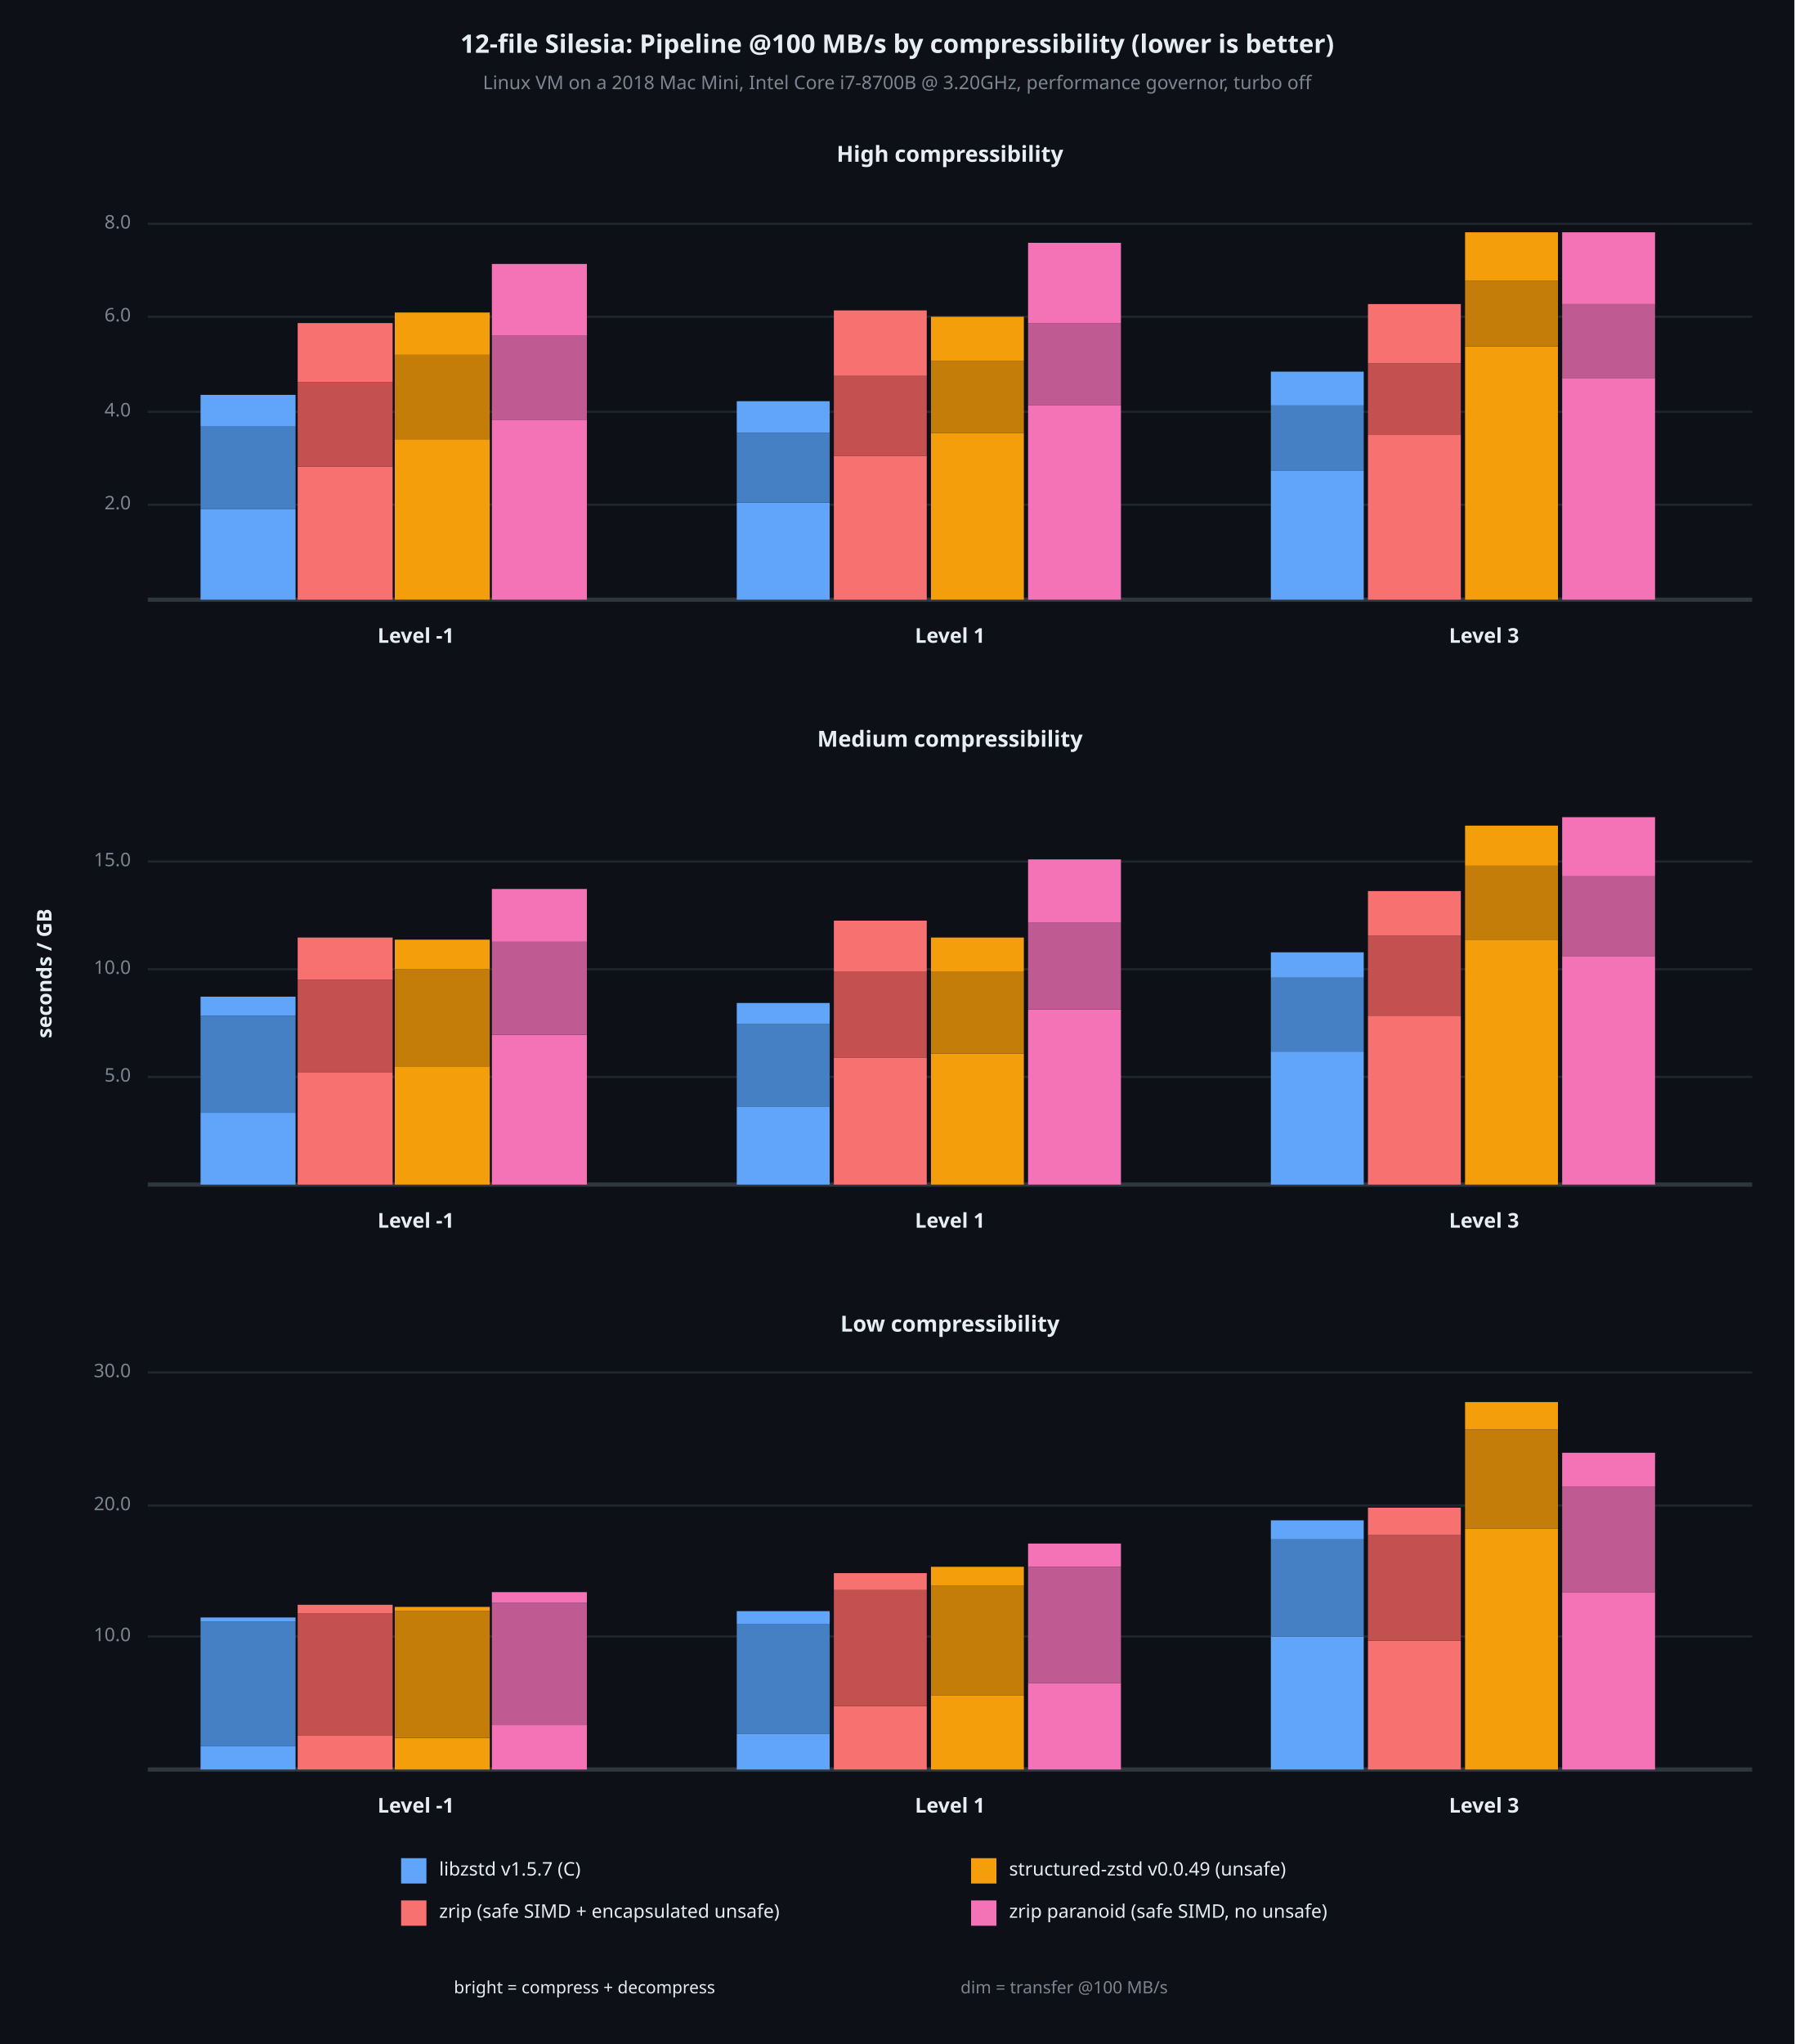
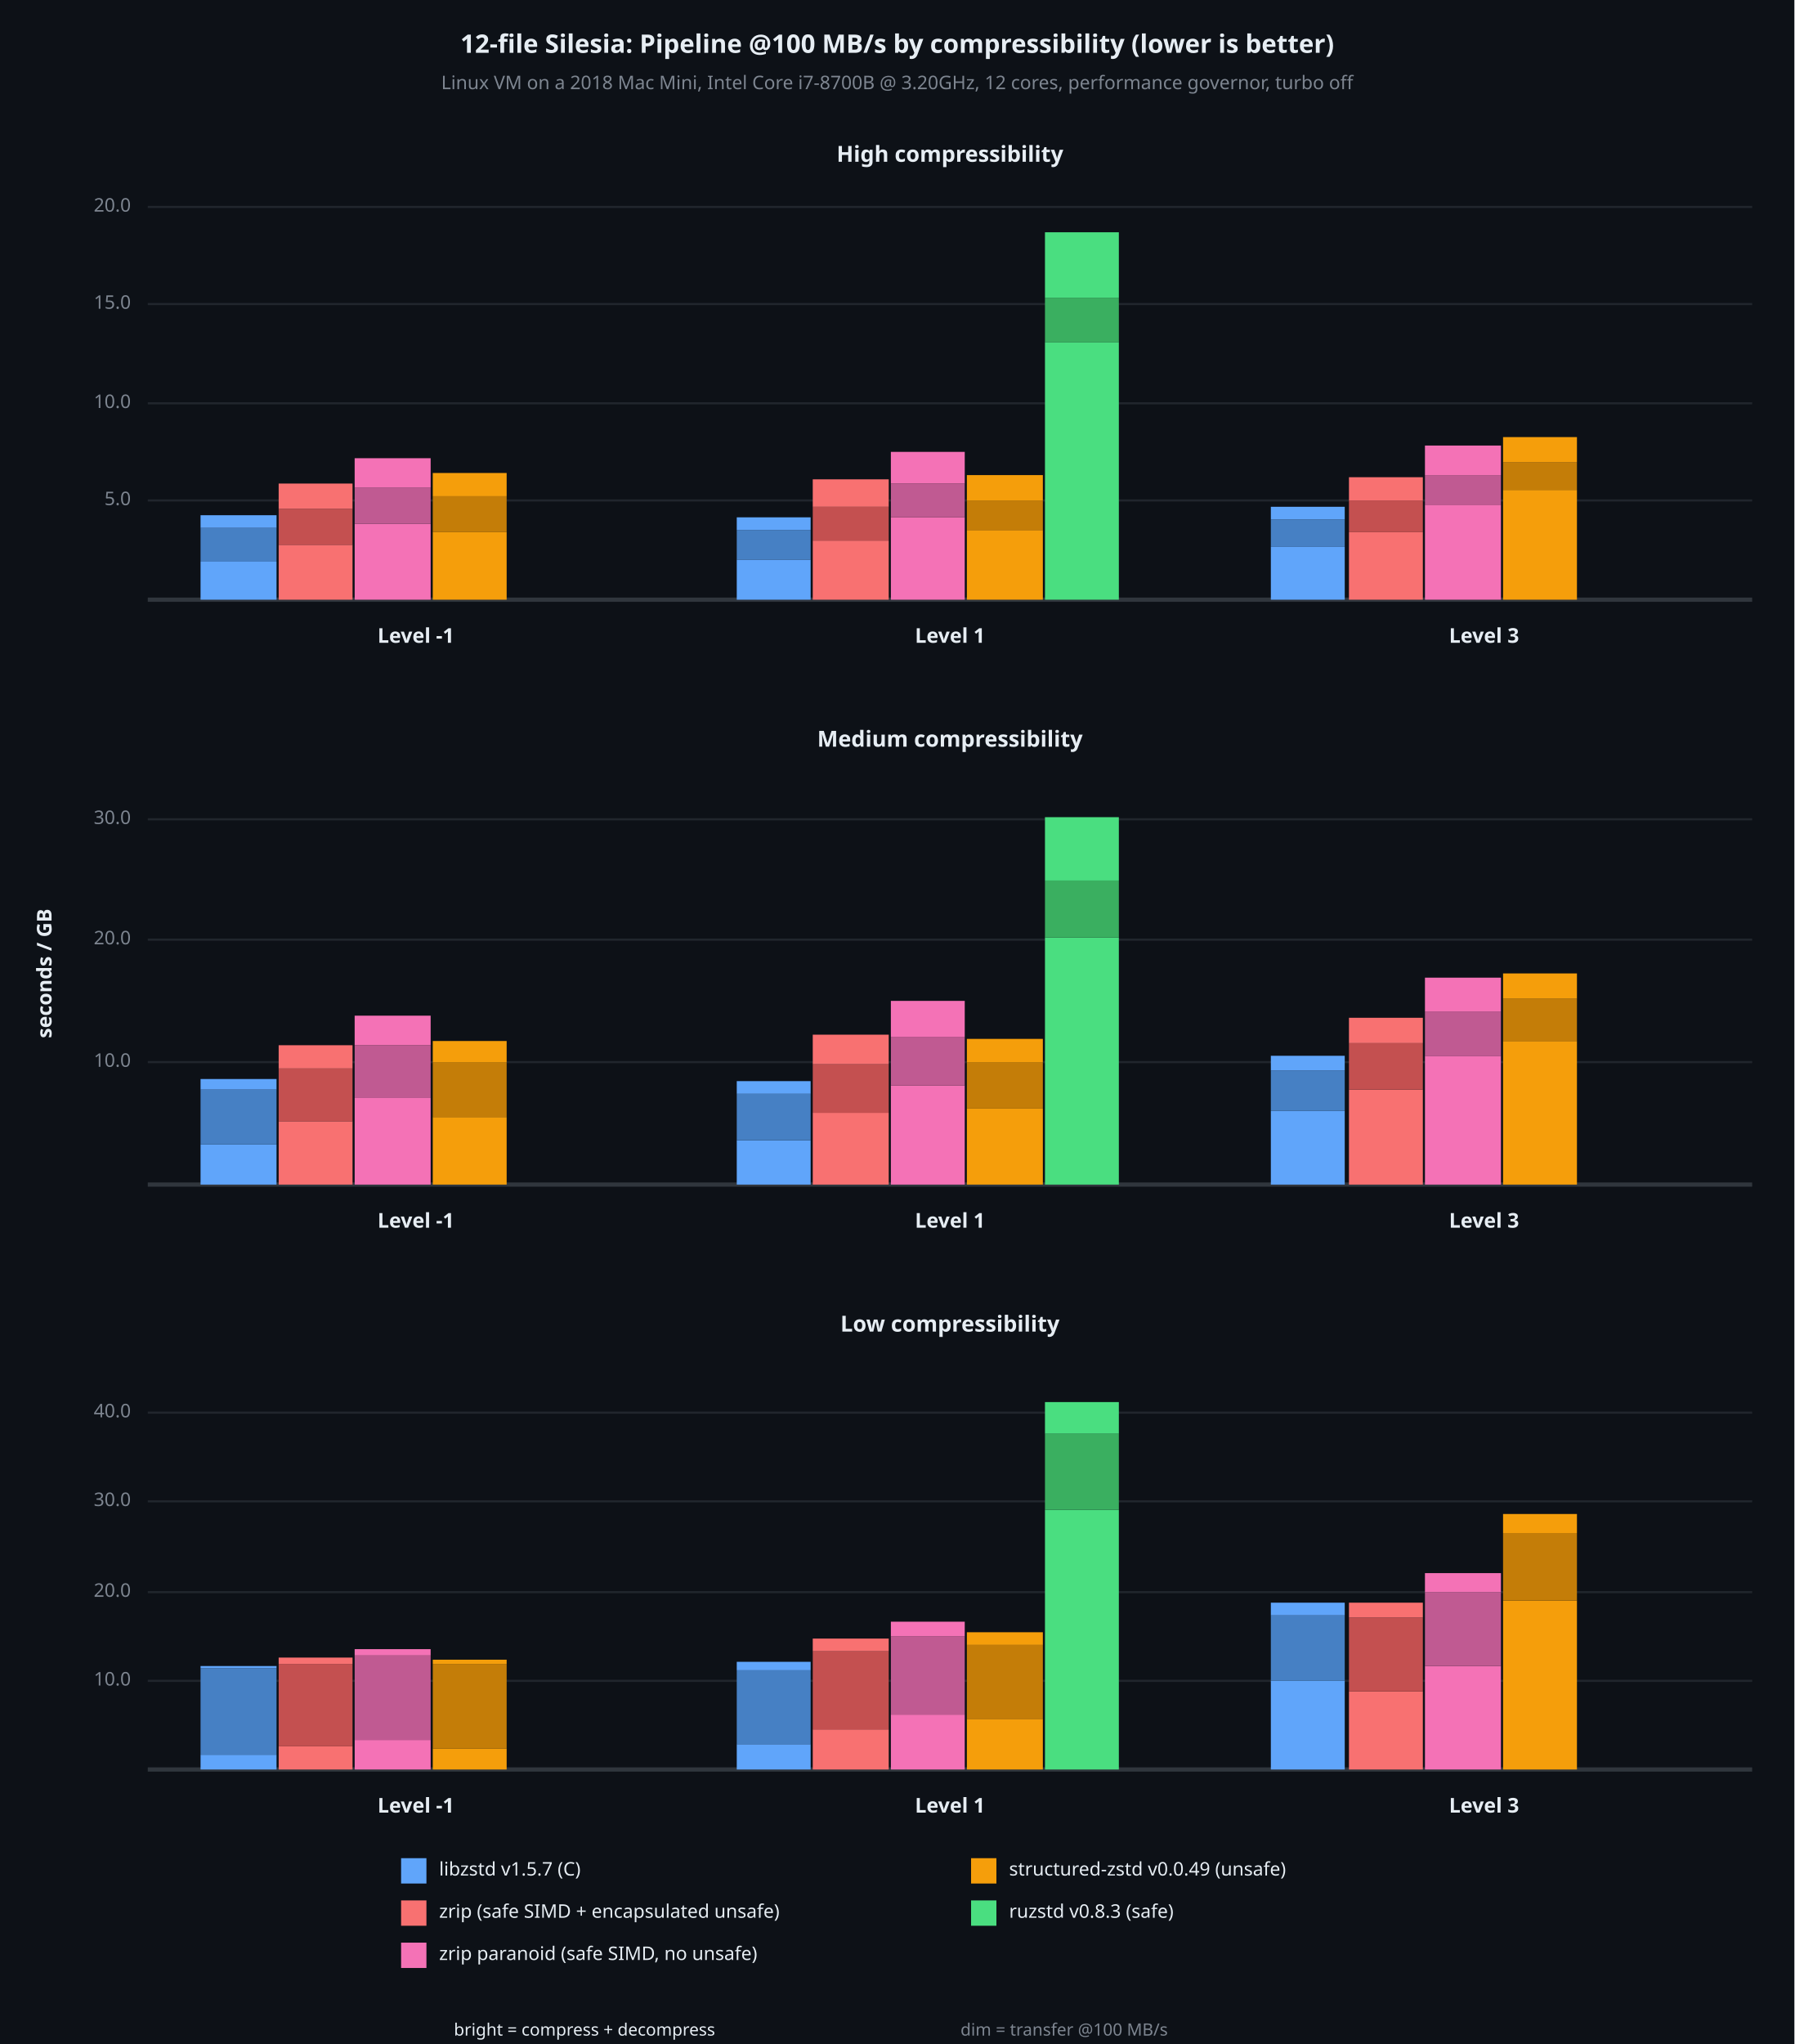
<svg xmlns="http://www.w3.org/2000/svg" viewBox="0 0 850 968" font-family="system-ui, -apple-system, sans-serif">
  <rect x="0" y="0" width="850" height="968" opacity="1" fill="#0D1117" stroke="none" />
  <text x="425" y="22" dy="0.5ex" text-anchor="middle" font-family="sans-serif" font-size="12.097" opacity="1" fill="#E6EDF3" font-weight="bold">
12-file Silesia: Pipeline @100 MB/s by compressibility (lower is better)
</text>
  <text x="425" y="40" dy="0.5ex" text-anchor="middle" font-family="sans-serif" font-size="8.871" opacity="1" fill="#7D8590">
- Linux VM on a 2018 Mac Mini, Intel Core i7-8700B @ 3.20GHz, performance governor, turbo off
+ Linux VM on a 2018 Mac Mini, Intel Core i7-8700B @ 3.20GHz, 12 cores, performance governor, turbo off
</text>
  <text x="22" y="461" dy="0.5ex" text-anchor="middle" font-family="sans-serif" font-size="9.677" opacity="1" fill="#E6EDF3" font-weight="bold" transform="rotate(270, 22, 461)">
seconds / GB
</text>
  <text x="450" y="74" dy="0.5ex" text-anchor="middle" font-family="sans-serif" font-size="10.484" opacity="1" fill="#E6EDF3" font-weight="bold">
High compressibility
</text>
-   <polyline fill="none" opacity="1" stroke="#21262D" stroke-width="1" points="70,239 830,239 " />
-   <text x="62" y="239" dy="0.5ex" text-anchor="end" font-family="sans-serif" font-size="8.871" opacity="1" fill="#7D8590">
- 2.0
- </text>
-   <polyline fill="none" opacity="1" stroke="#21262D" stroke-width="1" points="70,195 830,195 " />
-   <text x="62" y="195" dy="0.5ex" text-anchor="end" font-family="sans-serif" font-size="8.871" opacity="1" fill="#7D8590">
- 4.0
- </text>
-   <polyline fill="none" opacity="1" stroke="#21262D" stroke-width="1" points="70,150 830,150 " />
-   <text x="62" y="150" dy="0.5ex" text-anchor="end" font-family="sans-serif" font-size="8.871" opacity="1" fill="#7D8590">
- 6.0
- </text>
-   <polyline fill="none" opacity="1" stroke="#21262D" stroke-width="1" points="70,106 830,106 " />
-   <text x="62" y="106" dy="0.5ex" text-anchor="end" font-family="sans-serif" font-size="8.871" opacity="1" fill="#7D8590">
- 8.0
+   <polyline fill="none" opacity="1" stroke="#21262D" stroke-width="1" points="70,237 830,237 " />
+   <text x="62" y="237" dy="0.5ex" text-anchor="end" font-family="sans-serif" font-size="8.871" opacity="1" fill="#7D8590">
+ 5.0
+ </text>
+   <polyline fill="none" opacity="1" stroke="#21262D" stroke-width="1" points="70,191 830,191 " />
+   <text x="62" y="191" dy="0.5ex" text-anchor="end" font-family="sans-serif" font-size="8.871" opacity="1" fill="#7D8590">
+ 10.0
+ </text>
+   <polyline fill="none" opacity="1" stroke="#21262D" stroke-width="1" points="70,144 830,144 " />
+   <text x="62" y="144" dy="0.5ex" text-anchor="end" font-family="sans-serif" font-size="8.871" opacity="1" fill="#7D8590">
+ 15.0
+ </text>
+   <polyline fill="none" opacity="1" stroke="#21262D" stroke-width="1" points="70,98 830,98 " />
+   <text x="62" y="98" dy="0.5ex" text-anchor="end" font-family="sans-serif" font-size="8.871" opacity="1" fill="#7D8590">
+ 20.0
</text>
  <polyline fill="none" opacity="1" stroke="#30363D" stroke-width="2" points="70,284 830,284 " />
-   <rect x="95" y="241" width="45" height="43" opacity="1" fill="#60A5FA" stroke="none" />
-   <rect x="95" y="202" width="45" height="39" opacity="1" fill="#4680C4" stroke="none" />
-   <rect x="95" y="187" width="45" height="15" opacity="1" fill="#60A5FA" stroke="none" />
-   <rect x="141" y="221" width="45" height="63" opacity="1" fill="#F87171" stroke="none" />
-   <rect x="141" y="181" width="45" height="40" opacity="1" fill="#C45050" stroke="none" />
-   <rect x="141" y="153" width="45" height="28" opacity="1" fill="#F87171" stroke="none" />
-   <rect x="187" y="208" width="45" height="76" opacity="1" fill="#F59E0B" stroke="none" />
-   <rect x="187" y="168" width="45" height="40" opacity="1" fill="#C47D08" stroke="none" />
-   <rect x="187" y="148" width="45" height="20" opacity="1" fill="#F59E0B" stroke="none" />
-   <rect x="233" y="199" width="45" height="85" opacity="1" fill="#F472B6" stroke="none" />
-   <rect x="233" y="159" width="45" height="40" opacity="1" fill="#C05A92" stroke="none" />
-   <rect x="233" y="125" width="45" height="34" opacity="1" fill="#F472B6" stroke="none" />
+   <rect x="95" y="266" width="36" height="18" opacity="1" fill="#60A5FA" stroke="none" />
+   <rect x="95" y="250" width="36" height="16" opacity="1" fill="#4680C4" stroke="none" />
+   <rect x="95" y="244" width="36" height="6" opacity="1" fill="#60A5FA" stroke="none" />
+   <rect x="132" y="258" width="35" height="26" opacity="1" fill="#F87171" stroke="none" />
+   <rect x="132" y="241" width="35" height="17" opacity="1" fill="#C45050" stroke="none" />
+   <rect x="132" y="229" width="35" height="12" opacity="1" fill="#F87171" stroke="none" />
+   <rect x="168" y="248" width="36" height="36" opacity="1" fill="#F472B6" stroke="none" />
+   <rect x="168" y="231" width="36" height="17" opacity="1" fill="#C05A92" stroke="none" />
+   <rect x="168" y="217" width="36" height="14" opacity="1" fill="#F472B6" stroke="none" />
+   <rect x="205" y="252" width="35" height="32" opacity="1" fill="#F59E0B" stroke="none" />
+   <rect x="205" y="235" width="35" height="17" opacity="1" fill="#C47D08" stroke="none" />
+   <rect x="205" y="224" width="35" height="11" opacity="1" fill="#F59E0B" stroke="none" />
  <text x="197" y="302" dy="0.5ex" text-anchor="middle" font-family="sans-serif" font-size="9.677" opacity="1" fill="#E6EDF3" font-weight="bold">
Level -1
</text>
-   <rect x="349" y="238" width="44" height="46" opacity="1" fill="#60A5FA" stroke="none" />
-   <rect x="349" y="205" width="44" height="33" opacity="1" fill="#4680C4" stroke="none" />
-   <rect x="349" y="190" width="44" height="15" opacity="1" fill="#60A5FA" stroke="none" />
-   <rect x="395" y="216" width="44" height="68" opacity="1" fill="#F87171" stroke="none" />
-   <rect x="395" y="178" width="44" height="38" opacity="1" fill="#C45050" stroke="none" />
-   <rect x="395" y="147" width="44" height="31" opacity="1" fill="#F87171" stroke="none" />
-   <rect x="441" y="205" width="44" height="79" opacity="1" fill="#F59E0B" stroke="none" />
-   <rect x="441" y="171" width="44" height="34" opacity="1" fill="#C47D08" stroke="none" />
-   <rect x="441" y="150" width="44" height="21" opacity="1" fill="#F59E0B" stroke="none" />
-   <rect x="487" y="192" width="44" height="92" opacity="1" fill="#F472B6" stroke="none" />
-   <rect x="487" y="153" width="44" height="39" opacity="1" fill="#C05A92" stroke="none" />
-   <rect x="487" y="115" width="44" height="38" opacity="1" fill="#F472B6" stroke="none" />
+   <rect x="349" y="265" width="35" height="19" opacity="1" fill="#60A5FA" stroke="none" />
+   <rect x="349" y="251" width="35" height="14" opacity="1" fill="#4680C4" stroke="none" />
+   <rect x="349" y="245" width="35" height="6" opacity="1" fill="#60A5FA" stroke="none" />
+   <rect x="385" y="256" width="36" height="28" opacity="1" fill="#F87171" stroke="none" />
+   <rect x="385" y="240" width="36" height="16" opacity="1" fill="#C45050" stroke="none" />
+   <rect x="385" y="227" width="36" height="13" opacity="1" fill="#F87171" stroke="none" />
+   <rect x="422" y="245" width="35" height="39" opacity="1" fill="#F472B6" stroke="none" />
+   <rect x="422" y="229" width="35" height="16" opacity="1" fill="#C05A92" stroke="none" />
+   <rect x="422" y="214" width="35" height="15" opacity="1" fill="#F472B6" stroke="none" />
+   <rect x="458" y="251" width="36" height="33" opacity="1" fill="#F59E0B" stroke="none" />
+   <rect x="458" y="237" width="36" height="14" opacity="1" fill="#C47D08" stroke="none" />
+   <rect x="458" y="225" width="36" height="12" opacity="1" fill="#F59E0B" stroke="none" />
+   <rect x="495" y="162" width="35" height="122" opacity="1" fill="#4ADE80" stroke="none" />
+   <rect x="495" y="141" width="35" height="21" opacity="1" fill="#3AAF60" stroke="none" />
+   <rect x="495" y="110" width="35" height="31" opacity="1" fill="#4ADE80" stroke="none" />
  <text x="450" y="302" dy="0.5ex" text-anchor="middle" font-family="sans-serif" font-size="9.677" opacity="1" fill="#E6EDF3" font-weight="bold">
Level 1
</text>
-   <rect x="602" y="223" width="44" height="61" opacity="1" fill="#60A5FA" stroke="none" />
-   <rect x="602" y="192" width="44" height="31" opacity="1" fill="#4680C4" stroke="none" />
-   <rect x="602" y="176" width="44" height="16" opacity="1" fill="#60A5FA" stroke="none" />
-   <rect x="648" y="206" width="44" height="78" opacity="1" fill="#F87171" stroke="none" />
-   <rect x="648" y="172" width="44" height="34" opacity="1" fill="#C45050" stroke="none" />
-   <rect x="648" y="144" width="44" height="28" opacity="1" fill="#F87171" stroke="none" />
-   <rect x="694" y="164" width="44" height="120" opacity="1" fill="#F59E0B" stroke="none" />
-   <rect x="694" y="133" width="44" height="31" opacity="1" fill="#C47D08" stroke="none" />
-   <rect x="694" y="110" width="44" height="23" opacity="1" fill="#F59E0B" stroke="none" />
-   <rect x="740" y="179" width="44" height="105" opacity="1" fill="#F472B6" stroke="none" />
-   <rect x="740" y="144" width="44" height="35" opacity="1" fill="#C05A92" stroke="none" />
-   <rect x="740" y="110" width="44" height="34" opacity="1" fill="#F472B6" stroke="none" />
+   <rect x="602" y="259" width="35" height="25" opacity="1" fill="#60A5FA" stroke="none" />
+   <rect x="602" y="246" width="35" height="13" opacity="1" fill="#4680C4" stroke="none" />
+   <rect x="602" y="240" width="35" height="6" opacity="1" fill="#60A5FA" stroke="none" />
+   <rect x="639" y="252" width="35" height="32" opacity="1" fill="#F87171" stroke="none" />
+   <rect x="639" y="237" width="35" height="15" opacity="1" fill="#C45050" stroke="none" />
+   <rect x="639" y="226" width="35" height="11" opacity="1" fill="#F87171" stroke="none" />
+   <rect x="675" y="239" width="36" height="45" opacity="1" fill="#F472B6" stroke="none" />
+   <rect x="675" y="225" width="36" height="14" opacity="1" fill="#C05A92" stroke="none" />
+   <rect x="675" y="211" width="36" height="14" opacity="1" fill="#F472B6" stroke="none" />
+   <rect x="712" y="232" width="35" height="52" opacity="1" fill="#F59E0B" stroke="none" />
+   <rect x="712" y="219" width="35" height="13" opacity="1" fill="#C47D08" stroke="none" />
+   <rect x="712" y="207" width="35" height="12" opacity="1" fill="#F59E0B" stroke="none" />
  <text x="703" y="302" dy="0.5ex" text-anchor="middle" font-family="sans-serif" font-size="9.677" opacity="1" fill="#E6EDF3" font-weight="bold">
Level 3
</text>
  <text x="450" y="351" dy="0.5ex" text-anchor="middle" font-family="sans-serif" font-size="10.484" opacity="1" fill="#E6EDF3" font-weight="bold">
Medium compressibility
</text>
-   <polyline fill="none" opacity="1" stroke="#21262D" stroke-width="1" points="70,510 830,510 " />
-   <text x="62" y="510" dy="0.5ex" text-anchor="end" font-family="sans-serif" font-size="8.871" opacity="1" fill="#7D8590">
- 5.0
- </text>
-   <polyline fill="none" opacity="1" stroke="#21262D" stroke-width="1" points="70,459 830,459 " />
-   <text x="62" y="459" dy="0.5ex" text-anchor="end" font-family="sans-serif" font-size="8.871" opacity="1" fill="#7D8590">
+   <polyline fill="none" opacity="1" stroke="#21262D" stroke-width="1" points="70,503 830,503 " />
+   <text x="62" y="503" dy="0.5ex" text-anchor="end" font-family="sans-serif" font-size="8.871" opacity="1" fill="#7D8590">
10.0
</text>
-   <polyline fill="none" opacity="1" stroke="#21262D" stroke-width="1" points="70,408 830,408 " />
-   <text x="62" y="408" dy="0.5ex" text-anchor="end" font-family="sans-serif" font-size="8.871" opacity="1" fill="#7D8590">
- 15.0
+   <polyline fill="none" opacity="1" stroke="#21262D" stroke-width="1" points="70,445 830,445 " />
+   <text x="62" y="445" dy="0.5ex" text-anchor="end" font-family="sans-serif" font-size="8.871" opacity="1" fill="#7D8590">
+ 20.0
+ </text>
+   <polyline fill="none" opacity="1" stroke="#21262D" stroke-width="1" points="70,388 830,388 " />
+   <text x="62" y="388" dy="0.5ex" text-anchor="end" font-family="sans-serif" font-size="8.871" opacity="1" fill="#7D8590">
+ 30.0
</text>
  <polyline fill="none" opacity="1" stroke="#30363D" stroke-width="2" points="70,561 830,561 " />
-   <rect x="95" y="527" width="45" height="34" opacity="1" fill="#60A5FA" stroke="none" />
-   <rect x="95" y="481" width="45" height="46" opacity="1" fill="#4680C4" stroke="none" />
-   <rect x="95" y="472" width="45" height="9" opacity="1" fill="#60A5FA" stroke="none" />
-   <rect x="141" y="508" width="45" height="53" opacity="1" fill="#F87171" stroke="none" />
-   <rect x="141" y="464" width="45" height="44" opacity="1" fill="#C45050" stroke="none" />
-   <rect x="141" y="444" width="45" height="20" opacity="1" fill="#F87171" stroke="none" />
-   <rect x="187" y="505" width="45" height="56" opacity="1" fill="#F59E0B" stroke="none" />
-   <rect x="187" y="459" width="45" height="46" opacity="1" fill="#C47D08" stroke="none" />
-   <rect x="187" y="445" width="45" height="14" opacity="1" fill="#F59E0B" stroke="none" />
-   <rect x="233" y="490" width="45" height="71" opacity="1" fill="#F472B6" stroke="none" />
-   <rect x="233" y="446" width="45" height="44" opacity="1" fill="#C05A92" stroke="none" />
-   <rect x="233" y="421" width="45" height="25" opacity="1" fill="#F472B6" stroke="none" />
+   <rect x="95" y="542" width="36" height="19" opacity="1" fill="#60A5FA" stroke="none" />
+   <rect x="95" y="516" width="36" height="26" opacity="1" fill="#4680C4" stroke="none" />
+   <rect x="95" y="511" width="36" height="5" opacity="1" fill="#60A5FA" stroke="none" />
+   <rect x="132" y="531" width="35" height="30" opacity="1" fill="#F87171" stroke="none" />
+   <rect x="132" y="506" width="35" height="25" opacity="1" fill="#C45050" stroke="none" />
+   <rect x="132" y="495" width="35" height="11" opacity="1" fill="#F87171" stroke="none" />
+   <rect x="168" y="520" width="36" height="41" opacity="1" fill="#F472B6" stroke="none" />
+   <rect x="168" y="495" width="36" height="25" opacity="1" fill="#C05A92" stroke="none" />
+   <rect x="168" y="481" width="36" height="14" opacity="1" fill="#F472B6" stroke="none" />
+   <rect x="205" y="529" width="35" height="32" opacity="1" fill="#F59E0B" stroke="none" />
+   <rect x="205" y="503" width="35" height="26" opacity="1" fill="#C47D08" stroke="none" />
+   <rect x="205" y="493" width="35" height="10" opacity="1" fill="#F59E0B" stroke="none" />
  <text x="197" y="579" dy="0.5ex" text-anchor="middle" font-family="sans-serif" font-size="9.677" opacity="1" fill="#E6EDF3" font-weight="bold">
Level -1
</text>
-   <rect x="349" y="524" width="44" height="37" opacity="1" fill="#60A5FA" stroke="none" />
-   <rect x="349" y="485" width="44" height="39" opacity="1" fill="#4680C4" stroke="none" />
-   <rect x="349" y="475" width="44" height="10" opacity="1" fill="#60A5FA" stroke="none" />
-   <rect x="395" y="501" width="44" height="60" opacity="1" fill="#F87171" stroke="none" />
-   <rect x="395" y="460" width="44" height="41" opacity="1" fill="#C45050" stroke="none" />
-   <rect x="395" y="436" width="44" height="24" opacity="1" fill="#F87171" stroke="none" />
-   <rect x="441" y="499" width="44" height="62" opacity="1" fill="#F59E0B" stroke="none" />
-   <rect x="441" y="460" width="44" height="39" opacity="1" fill="#C47D08" stroke="none" />
-   <rect x="441" y="444" width="44" height="16" opacity="1" fill="#F59E0B" stroke="none" />
-   <rect x="487" y="478" width="44" height="83" opacity="1" fill="#F472B6" stroke="none" />
-   <rect x="487" y="437" width="44" height="41" opacity="1" fill="#C05A92" stroke="none" />
-   <rect x="487" y="407" width="44" height="30" opacity="1" fill="#F472B6" stroke="none" />
+   <rect x="349" y="540" width="35" height="21" opacity="1" fill="#60A5FA" stroke="none" />
+   <rect x="349" y="518" width="35" height="22" opacity="1" fill="#4680C4" stroke="none" />
+   <rect x="349" y="512" width="35" height="6" opacity="1" fill="#60A5FA" stroke="none" />
+   <rect x="385" y="527" width="36" height="34" opacity="1" fill="#F87171" stroke="none" />
+   <rect x="385" y="504" width="36" height="23" opacity="1" fill="#C45050" stroke="none" />
+   <rect x="385" y="490" width="36" height="14" opacity="1" fill="#F87171" stroke="none" />
+   <rect x="422" y="514" width="35" height="47" opacity="1" fill="#F472B6" stroke="none" />
+   <rect x="422" y="491" width="35" height="23" opacity="1" fill="#C05A92" stroke="none" />
+   <rect x="422" y="474" width="35" height="17" opacity="1" fill="#F472B6" stroke="none" />
+   <rect x="458" y="525" width="36" height="36" opacity="1" fill="#F59E0B" stroke="none" />
+   <rect x="458" y="503" width="36" height="22" opacity="1" fill="#C47D08" stroke="none" />
+   <rect x="458" y="492" width="36" height="11" opacity="1" fill="#F59E0B" stroke="none" />
+   <rect x="495" y="444" width="35" height="117" opacity="1" fill="#4ADE80" stroke="none" />
+   <rect x="495" y="417" width="35" height="27" opacity="1" fill="#3AAF60" stroke="none" />
+   <rect x="495" y="387" width="35" height="30" opacity="1" fill="#4ADE80" stroke="none" />
  <text x="450" y="579" dy="0.5ex" text-anchor="middle" font-family="sans-serif" font-size="9.677" opacity="1" fill="#E6EDF3" font-weight="bold">
Level 1
</text>
-   <rect x="602" y="498" width="44" height="63" opacity="1" fill="#60A5FA" stroke="none" />
-   <rect x="602" y="463" width="44" height="35" opacity="1" fill="#4680C4" stroke="none" />
-   <rect x="602" y="451" width="44" height="12" opacity="1" fill="#60A5FA" stroke="none" />
-   <rect x="648" y="481" width="44" height="80" opacity="1" fill="#F87171" stroke="none" />
-   <rect x="648" y="443" width="44" height="38" opacity="1" fill="#C45050" stroke="none" />
-   <rect x="648" y="422" width="44" height="21" opacity="1" fill="#F87171" stroke="none" />
-   <rect x="694" y="445" width="44" height="116" opacity="1" fill="#F59E0B" stroke="none" />
-   <rect x="694" y="410" width="44" height="35" opacity="1" fill="#C47D08" stroke="none" />
-   <rect x="694" y="391" width="44" height="19" opacity="1" fill="#F59E0B" stroke="none" />
-   <rect x="740" y="453" width="44" height="108" opacity="1" fill="#F472B6" stroke="none" />
-   <rect x="740" y="415" width="44" height="38" opacity="1" fill="#C05A92" stroke="none" />
-   <rect x="740" y="387" width="44" height="28" opacity="1" fill="#F472B6" stroke="none" />
+   <rect x="602" y="526" width="35" height="35" opacity="1" fill="#60A5FA" stroke="none" />
+   <rect x="602" y="507" width="35" height="19" opacity="1" fill="#4680C4" stroke="none" />
+   <rect x="602" y="500" width="35" height="7" opacity="1" fill="#60A5FA" stroke="none" />
+   <rect x="639" y="516" width="35" height="45" opacity="1" fill="#F87171" stroke="none" />
+   <rect x="639" y="494" width="35" height="22" opacity="1" fill="#C45050" stroke="none" />
+   <rect x="639" y="482" width="35" height="12" opacity="1" fill="#F87171" stroke="none" />
+   <rect x="675" y="500" width="36" height="61" opacity="1" fill="#F472B6" stroke="none" />
+   <rect x="675" y="479" width="36" height="21" opacity="1" fill="#C05A92" stroke="none" />
+   <rect x="675" y="463" width="36" height="16" opacity="1" fill="#F472B6" stroke="none" />
+   <rect x="712" y="493" width="35" height="68" opacity="1" fill="#F59E0B" stroke="none" />
+   <rect x="712" y="473" width="35" height="20" opacity="1" fill="#C47D08" stroke="none" />
+   <rect x="712" y="461" width="35" height="12" opacity="1" fill="#F59E0B" stroke="none" />
  <text x="703" y="579" dy="0.5ex" text-anchor="middle" font-family="sans-serif" font-size="9.677" opacity="1" fill="#E6EDF3" font-weight="bold">
Level 3
</text>
  <text x="450" y="628" dy="0.5ex" text-anchor="middle" font-family="sans-serif" font-size="10.484" opacity="1" fill="#E6EDF3" font-weight="bold">
Low compressibility
</text>
-   <polyline fill="none" opacity="1" stroke="#21262D" stroke-width="1" points="70,775 830,775 " />
-   <text x="62" y="775" dy="0.5ex" text-anchor="end" font-family="sans-serif" font-size="8.871" opacity="1" fill="#7D8590">
+   <polyline fill="none" opacity="1" stroke="#21262D" stroke-width="1" points="70,796 830,796 " />
+   <text x="62" y="796" dy="0.5ex" text-anchor="end" font-family="sans-serif" font-size="8.871" opacity="1" fill="#7D8590">
10.0
</text>
-   <polyline fill="none" opacity="1" stroke="#21262D" stroke-width="1" points="70,713 830,713 " />
-   <text x="62" y="713" dy="0.5ex" text-anchor="end" font-family="sans-serif" font-size="8.871" opacity="1" fill="#7D8590">
+   <polyline fill="none" opacity="1" stroke="#21262D" stroke-width="1" points="70,754 830,754 " />
+   <text x="62" y="754" dy="0.5ex" text-anchor="end" font-family="sans-serif" font-size="8.871" opacity="1" fill="#7D8590">
20.0
</text>
-   <polyline fill="none" opacity="1" stroke="#21262D" stroke-width="1" points="70,650 830,650 " />
-   <text x="62" y="650" dy="0.5ex" text-anchor="end" font-family="sans-serif" font-size="8.871" opacity="1" fill="#7D8590">
+   <polyline fill="none" opacity="1" stroke="#21262D" stroke-width="1" points="70,711 830,711 " />
+   <text x="62" y="711" dy="0.5ex" text-anchor="end" font-family="sans-serif" font-size="8.871" opacity="1" fill="#7D8590">
30.0
</text>
+   <polyline fill="none" opacity="1" stroke="#21262D" stroke-width="1" points="70,669 830,669 " />
+   <text x="62" y="669" dy="0.5ex" text-anchor="end" font-family="sans-serif" font-size="8.871" opacity="1" fill="#7D8590">
+ 40.0
+ </text>
  <polyline fill="none" opacity="1" stroke="#30363D" stroke-width="2" points="70,838 830,838 " />
-   <rect x="95" y="827" width="45" height="11" opacity="1" fill="#60A5FA" stroke="none" />
-   <rect x="95" y="768" width="45" height="59" opacity="1" fill="#4680C4" stroke="none" />
-   <rect x="95" y="766" width="45" height="2" opacity="1" fill="#60A5FA" stroke="none" />
-   <rect x="141" y="822" width="45" height="16" opacity="1" fill="#F87171" stroke="none" />
-   <rect x="141" y="764" width="45" height="58" opacity="1" fill="#C45050" stroke="none" />
-   <rect x="141" y="760" width="45" height="4" opacity="1" fill="#F87171" stroke="none" />
-   <rect x="187" y="823" width="45" height="15" opacity="1" fill="#F59E0B" stroke="none" />
-   <rect x="187" y="763" width="45" height="60" opacity="1" fill="#C47D08" stroke="none" />
-   <rect x="187" y="761" width="45" height="2" opacity="1" fill="#F59E0B" stroke="none" />
-   <rect x="233" y="817" width="45" height="21" opacity="1" fill="#F472B6" stroke="none" />
-   <rect x="233" y="759" width="45" height="58" opacity="1" fill="#C05A92" stroke="none" />
-   <rect x="233" y="754" width="45" height="5" opacity="1" fill="#F472B6" stroke="none" />
+   <rect x="95" y="831" width="36" height="7" opacity="1" fill="#60A5FA" stroke="none" />
+   <rect x="95" y="790" width="36" height="41" opacity="1" fill="#4680C4" stroke="none" />
+   <rect x="95" y="789" width="36" height="1" opacity="1" fill="#60A5FA" stroke="none" />
+   <rect x="132" y="827" width="35" height="11" opacity="1" fill="#F87171" stroke="none" />
+   <rect x="132" y="788" width="35" height="39" opacity="1" fill="#C45050" stroke="none" />
+   <rect x="132" y="785" width="35" height="3" opacity="1" fill="#F87171" stroke="none" />
+   <rect x="168" y="824" width="36" height="14" opacity="1" fill="#F472B6" stroke="none" />
+   <rect x="168" y="784" width="36" height="40" opacity="1" fill="#C05A92" stroke="none" />
+   <rect x="168" y="781" width="36" height="3" opacity="1" fill="#F472B6" stroke="none" />
+   <rect x="205" y="828" width="35" height="10" opacity="1" fill="#F59E0B" stroke="none" />
+   <rect x="205" y="788" width="35" height="40" opacity="1" fill="#C47D08" stroke="none" />
+   <rect x="205" y="786" width="35" height="2" opacity="1" fill="#F59E0B" stroke="none" />
  <text x="197" y="856" dy="0.5ex" text-anchor="middle" font-family="sans-serif" font-size="9.677" opacity="1" fill="#E6EDF3" font-weight="bold">
Level -1
</text>
-   <rect x="349" y="821" width="44" height="17" opacity="1" fill="#60A5FA" stroke="none" />
-   <rect x="349" y="769" width="44" height="52" opacity="1" fill="#4680C4" stroke="none" />
-   <rect x="349" y="763" width="44" height="6" opacity="1" fill="#60A5FA" stroke="none" />
-   <rect x="395" y="808" width="44" height="30" opacity="1" fill="#F87171" stroke="none" />
-   <rect x="395" y="753" width="44" height="55" opacity="1" fill="#C45050" stroke="none" />
-   <rect x="395" y="745" width="44" height="8" opacity="1" fill="#F87171" stroke="none" />
-   <rect x="441" y="803" width="44" height="35" opacity="1" fill="#F59E0B" stroke="none" />
-   <rect x="441" y="751" width="44" height="52" opacity="1" fill="#C47D08" stroke="none" />
-   <rect x="441" y="742" width="44" height="9" opacity="1" fill="#F59E0B" stroke="none" />
-   <rect x="487" y="797" width="44" height="41" opacity="1" fill="#F472B6" stroke="none" />
-   <rect x="487" y="742" width="44" height="55" opacity="1" fill="#C05A92" stroke="none" />
-   <rect x="487" y="731" width="44" height="11" opacity="1" fill="#F472B6" stroke="none" />
+   <rect x="349" y="826" width="35" height="12" opacity="1" fill="#60A5FA" stroke="none" />
+   <rect x="349" y="791" width="35" height="35" opacity="1" fill="#4680C4" stroke="none" />
+   <rect x="349" y="787" width="35" height="4" opacity="1" fill="#60A5FA" stroke="none" />
+   <rect x="385" y="819" width="36" height="19" opacity="1" fill="#F87171" stroke="none" />
+   <rect x="385" y="782" width="36" height="37" opacity="1" fill="#C45050" stroke="none" />
+   <rect x="385" y="776" width="36" height="6" opacity="1" fill="#F87171" stroke="none" />
+   <rect x="422" y="812" width="35" height="26" opacity="1" fill="#F472B6" stroke="none" />
+   <rect x="422" y="775" width="35" height="37" opacity="1" fill="#C05A92" stroke="none" />
+   <rect x="422" y="768" width="35" height="7" opacity="1" fill="#F472B6" stroke="none" />
+   <rect x="458" y="814" width="36" height="24" opacity="1" fill="#F59E0B" stroke="none" />
+   <rect x="458" y="779" width="36" height="35" opacity="1" fill="#C47D08" stroke="none" />
+   <rect x="458" y="773" width="36" height="6" opacity="1" fill="#F59E0B" stroke="none" />
+   <rect x="495" y="715" width="35" height="123" opacity="1" fill="#4ADE80" stroke="none" />
+   <rect x="495" y="679" width="35" height="36" opacity="1" fill="#3AAF60" stroke="none" />
+   <rect x="495" y="664" width="35" height="15" opacity="1" fill="#4ADE80" stroke="none" />
  <text x="450" y="856" dy="0.5ex" text-anchor="middle" font-family="sans-serif" font-size="9.677" opacity="1" fill="#E6EDF3" font-weight="bold">
Level 1
</text>
-   <rect x="602" y="775" width="44" height="63" opacity="1" fill="#60A5FA" stroke="none" />
-   <rect x="602" y="729" width="44" height="46" opacity="1" fill="#4680C4" stroke="none" />
-   <rect x="602" y="720" width="44" height="9" opacity="1" fill="#60A5FA" stroke="none" />
-   <rect x="648" y="777" width="44" height="61" opacity="1" fill="#F87171" stroke="none" />
-   <rect x="648" y="727" width="44" height="50" opacity="1" fill="#C45050" stroke="none" />
-   <rect x="648" y="714" width="44" height="13" opacity="1" fill="#F87171" stroke="none" />
-   <rect x="694" y="724" width="44" height="114" opacity="1" fill="#F59E0B" stroke="none" />
-   <rect x="694" y="677" width="44" height="47" opacity="1" fill="#C47D08" stroke="none" />
-   <rect x="694" y="664" width="44" height="13" opacity="1" fill="#F59E0B" stroke="none" />
-   <rect x="740" y="754" width="44" height="84" opacity="1" fill="#F472B6" stroke="none" />
-   <rect x="740" y="704" width="44" height="50" opacity="1" fill="#C05A92" stroke="none" />
-   <rect x="740" y="688" width="44" height="16" opacity="1" fill="#F472B6" stroke="none" />
+   <rect x="602" y="796" width="35" height="42" opacity="1" fill="#60A5FA" stroke="none" />
+   <rect x="602" y="765" width="35" height="31" opacity="1" fill="#4680C4" stroke="none" />
+   <rect x="602" y="759" width="35" height="6" opacity="1" fill="#60A5FA" stroke="none" />
+   <rect x="639" y="801" width="35" height="37" opacity="1" fill="#F87171" stroke="none" />
+   <rect x="639" y="766" width="35" height="35" opacity="1" fill="#C45050" stroke="none" />
+   <rect x="639" y="759" width="35" height="7" opacity="1" fill="#F87171" stroke="none" />
+   <rect x="675" y="789" width="36" height="49" opacity="1" fill="#F472B6" stroke="none" />
+   <rect x="675" y="754" width="36" height="35" opacity="1" fill="#C05A92" stroke="none" />
+   <rect x="675" y="745" width="36" height="9" opacity="1" fill="#F472B6" stroke="none" />
+   <rect x="712" y="758" width="35" height="80" opacity="1" fill="#F59E0B" stroke="none" />
+   <rect x="712" y="726" width="35" height="32" opacity="1" fill="#C47D08" stroke="none" />
+   <rect x="712" y="717" width="35" height="9" opacity="1" fill="#F59E0B" stroke="none" />
  <text x="703" y="856" dy="0.5ex" text-anchor="middle" font-family="sans-serif" font-size="9.677" opacity="1" fill="#E6EDF3" font-weight="bold">
Level 3
</text>
  <rect x="190" y="880" width="12" height="12" opacity="1" fill="#60A5FA" stroke="none" />
  <text x="208" y="886" dy="0.5ex" text-anchor="start" font-family="sans-serif" font-size="8.871" opacity="1" fill="#E6EDF3">
libzstd v1.5.7 (C)
</text>
  <rect x="190" y="900" width="12" height="12" opacity="1" fill="#F87171" stroke="none" />
  <text x="208" y="906" dy="0.5ex" text-anchor="start" font-family="sans-serif" font-size="8.871" opacity="1" fill="#E6EDF3">
zrip (safe SIMD + encapsulated unsafe)
</text>
+   <rect x="190" y="920" width="12" height="12" opacity="1" fill="#F472B6" stroke="none" />
+   <text x="208" y="926" dy="0.5ex" text-anchor="start" font-family="sans-serif" font-size="8.871" opacity="1" fill="#E6EDF3">
+ zrip paranoid (safe SIMD, no unsafe)
+ </text>
  <rect x="460" y="880" width="12" height="12" opacity="1" fill="#F59E0B" stroke="none" />
  <text x="478" y="886" dy="0.5ex" text-anchor="start" font-family="sans-serif" font-size="8.871" opacity="1" fill="#E6EDF3">
structured-zstd v0.0.49 (unsafe)
</text>
-   <rect x="460" y="900" width="12" height="12" opacity="1" fill="#F472B6" stroke="none" />
+   <rect x="460" y="900" width="12" height="12" opacity="1" fill="#4ADE80" stroke="none" />
  <text x="478" y="906" dy="0.5ex" text-anchor="start" font-family="sans-serif" font-size="8.871" opacity="1" fill="#E6EDF3">
- zrip paranoid (safe SIMD, no unsafe)
- </text>
-   <text x="215" y="942" dy="0.5ex" text-anchor="start" font-family="sans-serif" font-size="8.065" opacity="1" fill="#E6EDF3">
+ ruzstd v0.8.3 (safe)
+ </text>
+   <text x="215" y="962" dy="0.5ex" text-anchor="start" font-family="sans-serif" font-size="8.065" opacity="1" fill="#E6EDF3">
bright = compress + decompress
</text>
-   <text x="455" y="942" dy="0.5ex" text-anchor="start" font-family="sans-serif" font-size="8.065" opacity="1" fill="#7D8590">
+   <text x="455" y="962" dy="0.5ex" text-anchor="start" font-family="sans-serif" font-size="8.065" opacity="1" fill="#7D8590">
dim = transfer @100 MB/s
</text>
</svg>
